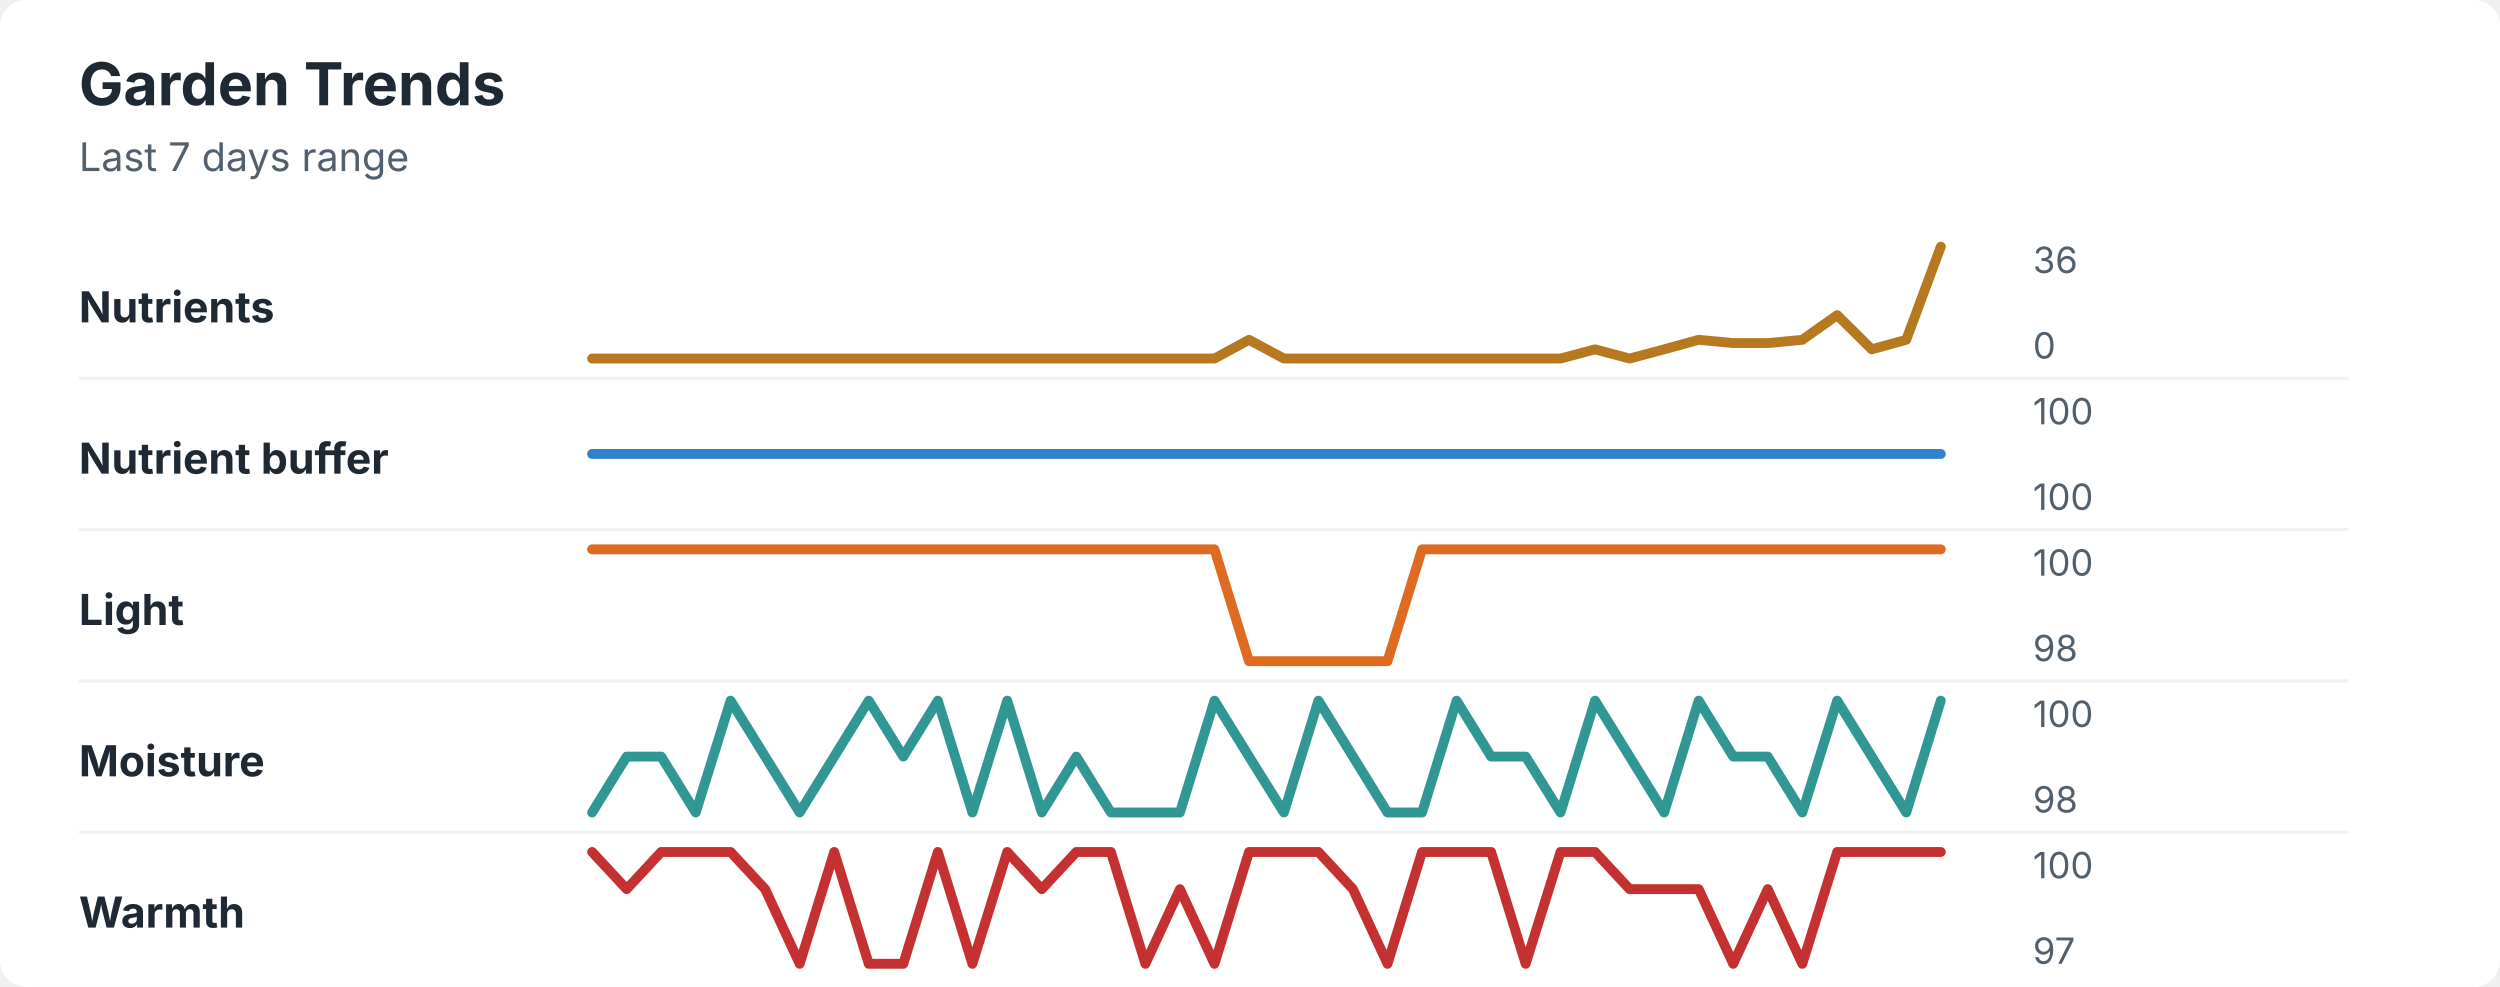
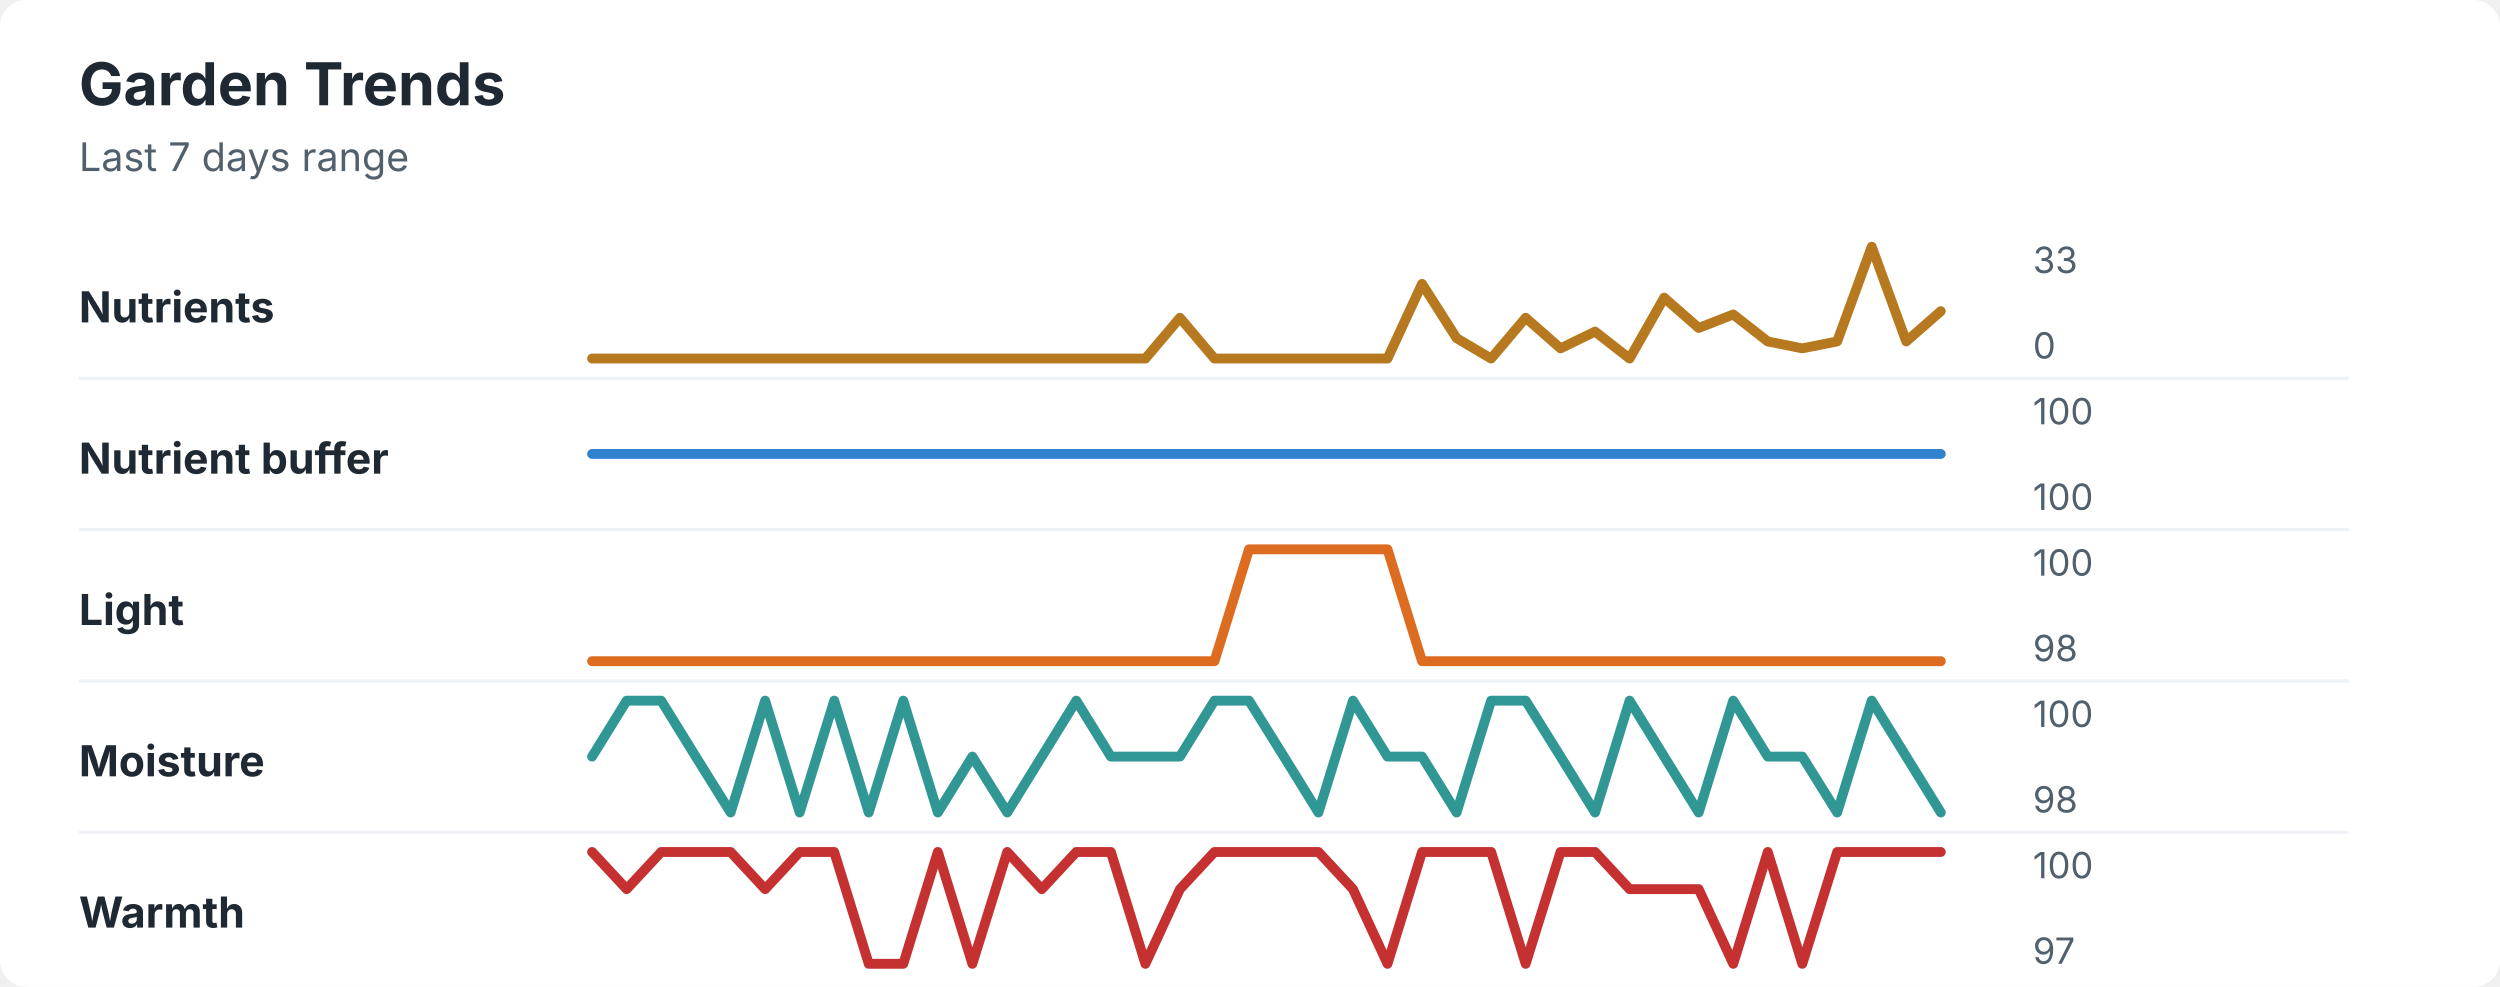
<svg xmlns="http://www.w3.org/2000/svg" width="760" height="300" viewBox="0 0 760 300" role="img" aria-labelledby="title desc">
  <rect width="760" height="300" rx="8" fill="#ffffff" />
  <style>
    text { font-family: -apple-system, BlinkMacSystemFont, "Segoe UI", sans-serif; }
    .title { font-size: 18px; font-weight: 700; fill: #1f2933; }
    .subtitle { font-size: 12px; fill: #52606d; }
    .label { font-size: 13px; font-weight: 650; fill: #1f2933; }
    .axis-value { font-size: 11px; fill: #52606d; }
    .separator { stroke: #eef2f7; stroke-width: 1; }
  </style>
  <text x="24" y="32" class="title">Garden Trends</text>
  <text x="24" y="52" class="subtitle">Last 7 days range</text>
  <text x="24" y="98" class="label">Nutrients</text>
-   <polyline points="180.0,109.0 190.5,109.0 201.0,109.0 211.5,109.0 222.1,109.0 232.6,109.0 243.1,109.0 253.6,109.0 264.1,109.0 274.6,109.0 285.1,109.0 295.6,109.0 306.2,109.0 316.7,109.0 327.2,109.0 337.7,109.0 348.2,109.0 358.7,109.0 369.2,109.0 379.7,103.3 390.3,109.0 400.8,109.0 411.3,109.0 421.8,109.0 432.3,109.0 442.8,109.0 453.3,109.0 463.8,109.0 474.4,109.0 484.9,106.2 495.4,109.0 505.9,106.2 516.4,103.3 526.9,104.3 537.4,104.3 547.9,103.3 558.5,95.8 569.0,106.2 579.5,103.3 590.0,75.0 " fill="none" stroke="#b7791f" stroke-width="3" stroke-linecap="round" stroke-linejoin="round" />
-   <text x="618" y="83" class="axis-value">36</text>
+   <polyline points="180.0,109.0 190.5,109.0 201.0,109.0 211.5,109.0 222.1,109.0 232.6,109.0 243.1,109.0 253.6,109.0 264.1,109.0 274.6,109.0 285.1,109.0 295.6,109.0 306.2,109.0 316.7,109.0 327.2,109.0 337.7,109.0 348.2,109.0 358.7,96.6 369.2,109.0 379.7,109.0 390.3,109.0 400.8,109.0 411.3,109.0 421.8,109.0 432.3,86.3 442.8,102.8 453.3,109.0 463.8,96.6 474.4,105.9 484.9,100.8 495.4,109.0 505.9,90.5 516.4,99.7 526.9,95.6 537.4,103.8 547.9,105.9 558.5,103.8 569.0,75.0 579.5,103.8 590.0,94.6 " fill="none" stroke="#b7791f" stroke-width="3" stroke-linecap="round" stroke-linejoin="round" />
+   <text x="618" y="83" class="axis-value">33</text>
  <text x="618" y="109" class="axis-value">0</text>
  <line x1="24" y1="115.0" x2="714" y2="115.0" class="separator" />
  <text x="24" y="144" class="label">Nutrient buffer</text>
  <polyline points="180.0,138.0 190.5,138.0 201.0,138.0 211.5,138.0 222.1,138.0 232.6,138.0 243.1,138.0 253.6,138.0 264.1,138.0 274.6,138.0 285.1,138.0 295.6,138.0 306.2,138.0 316.7,138.0 327.2,138.0 337.7,138.0 348.2,138.0 358.7,138.0 369.2,138.0 379.7,138.0 390.3,138.0 400.8,138.0 411.3,138.0 421.8,138.0 432.3,138.0 442.8,138.0 453.3,138.0 463.8,138.0 474.4,138.0 484.9,138.0 495.4,138.0 505.9,138.0 516.4,138.0 526.9,138.0 537.4,138.0 547.9,138.0 558.5,138.0 569.0,138.0 579.5,138.0 590.0,138.0 " fill="none" stroke="#3182ce" stroke-width="3" stroke-linecap="round" stroke-linejoin="round" />
  <text x="618" y="129" class="axis-value">100</text>
  <text x="618" y="155" class="axis-value">100</text>
  <line x1="24" y1="161.0" x2="714" y2="161.0" class="separator" />
  <text x="24" y="190" class="label">Light</text>
-   <polyline points="180.0,167.0 190.5,167.0 201.0,167.0 211.5,167.0 222.1,167.0 232.6,167.0 243.1,167.0 253.6,167.0 264.1,167.0 274.6,167.0 285.1,167.0 295.6,167.0 306.2,167.0 316.7,167.0 327.2,167.0 337.7,167.0 348.2,167.0 358.7,167.0 369.2,167.0 379.7,201.0 390.3,201.0 400.8,201.0 411.3,201.0 421.8,201.0 432.3,167.0 442.8,167.0 453.3,167.0 463.8,167.0 474.4,167.0 484.9,167.0 495.4,167.0 505.9,167.0 516.4,167.0 526.9,167.0 537.4,167.0 547.9,167.0 558.5,167.0 569.0,167.0 579.5,167.0 590.0,167.0 " fill="none" stroke="#dd6b20" stroke-width="3" stroke-linecap="round" stroke-linejoin="round" />
+   <polyline points="180.0,201.0 190.5,201.0 201.0,201.0 211.5,201.0 222.1,201.0 232.6,201.0 243.1,201.0 253.6,201.0 264.1,201.0 274.6,201.0 285.1,201.0 295.6,201.0 306.2,201.0 316.7,201.0 327.2,201.0 337.7,201.0 348.2,201.0 358.7,201.0 369.2,201.0 379.7,167.0 390.3,167.0 400.8,167.0 411.3,167.0 421.8,167.0 432.3,201.0 442.8,201.0 453.3,201.0 463.8,201.0 474.4,201.0 484.9,201.0 495.4,201.0 505.9,201.0 516.4,201.0 526.9,201.0 537.4,201.0 547.9,201.0 558.5,201.0 569.0,201.0 579.5,201.0 590.0,201.0 " fill="none" stroke="#dd6b20" stroke-width="3" stroke-linecap="round" stroke-linejoin="round" />
  <text x="618" y="175" class="axis-value">100</text>
  <text x="618" y="201" class="axis-value">98</text>
  <line x1="24" y1="207.0" x2="714" y2="207.0" class="separator" />
  <text x="24" y="236" class="label">Moisture</text>
-   <polyline points="180.0,247.0 190.5,230.0 201.0,230.0 211.5,247.0 222.1,213.0 232.6,230.0 243.1,247.0 253.6,230.0 264.1,213.0 274.6,230.0 285.1,213.0 295.6,247.0 306.2,213.0 316.7,247.0 327.2,230.0 337.7,247.0 348.2,247.0 358.7,247.0 369.2,213.0 379.7,230.0 390.3,247.0 400.8,213.0 411.3,230.0 421.8,247.0 432.3,247.0 442.8,213.0 453.3,230.0 463.8,230.0 474.4,247.0 484.9,213.0 495.4,230.0 505.9,247.0 516.4,213.0 526.9,230.0 537.4,230.0 547.9,247.0 558.5,213.0 569.0,230.0 579.5,247.0 590.0,213.0 " fill="none" stroke="#319795" stroke-width="3" stroke-linecap="round" stroke-linejoin="round" />
+   <polyline points="180.0,230.0 190.5,213.0 201.0,213.0 211.5,230.0 222.1,247.0 232.6,213.0 243.1,247.0 253.6,213.0 264.1,247.0 274.6,213.0 285.1,247.0 295.6,230.0 306.2,247.0 316.7,230.0 327.2,213.0 337.7,230.0 348.2,230.0 358.7,230.0 369.2,213.0 379.7,213.0 390.3,230.0 400.8,247.0 411.3,213.0 421.8,230.0 432.3,230.0 442.8,247.0 453.3,213.0 463.8,213.0 474.4,230.0 484.9,247.0 495.4,213.0 505.9,230.0 516.4,247.0 526.9,213.0 537.4,230.0 547.9,230.0 558.5,247.0 569.0,213.0 579.5,230.0 590.0,247.0 " fill="none" stroke="#319795" stroke-width="3" stroke-linecap="round" stroke-linejoin="round" />
  <text x="618" y="221" class="axis-value">100</text>
  <text x="618" y="247" class="axis-value">98</text>
  <line x1="24" y1="253.0" x2="714" y2="253.0" class="separator" />
  <text x="24" y="282" class="label">Warmth</text>
-   <polyline points="180.0,259.0 190.5,270.3 201.0,259.0 211.5,259.0 222.1,259.0 232.6,270.3 243.1,293.0 253.6,259.0 264.1,293.0 274.6,293.0 285.1,259.0 295.6,293.0 306.2,259.0 316.7,270.3 327.2,259.0 337.7,259.0 348.2,293.0 358.7,270.3 369.2,293.0 379.7,259.0 390.3,259.0 400.8,259.0 411.3,270.3 421.8,293.0 432.3,259.0 442.8,259.0 453.3,259.0 463.8,293.0 474.4,259.0 484.9,259.0 495.4,270.3 505.9,270.3 516.4,270.3 526.9,293.0 537.4,270.3 547.9,293.0 558.5,259.0 569.0,259.0 579.5,259.0 590.0,259.0 " fill="none" stroke="#c53030" stroke-width="3" stroke-linecap="round" stroke-linejoin="round" />
+   <polyline points="180.0,259.0 190.5,270.3 201.0,259.0 211.5,259.0 222.1,259.0 232.6,270.3 243.1,259.0 253.6,259.0 264.1,293.0 274.6,293.0 285.1,259.0 295.6,293.0 306.2,259.0 316.7,270.3 327.2,259.0 337.7,259.0 348.2,293.0 358.7,270.3 369.2,259.0 379.7,259.0 390.3,259.0 400.8,259.0 411.3,270.3 421.8,293.0 432.3,259.0 442.8,259.0 453.3,259.0 463.8,293.0 474.4,259.0 484.9,259.0 495.4,270.3 505.9,270.3 516.4,270.3 526.9,293.0 537.4,259.0 547.9,293.0 558.5,259.0 569.0,259.0 579.5,259.0 590.0,259.0 " fill="none" stroke="#c53030" stroke-width="3" stroke-linecap="round" stroke-linejoin="round" />
  <text x="618" y="267" class="axis-value">100</text>
  <text x="618" y="293" class="axis-value">97</text>
</svg>
